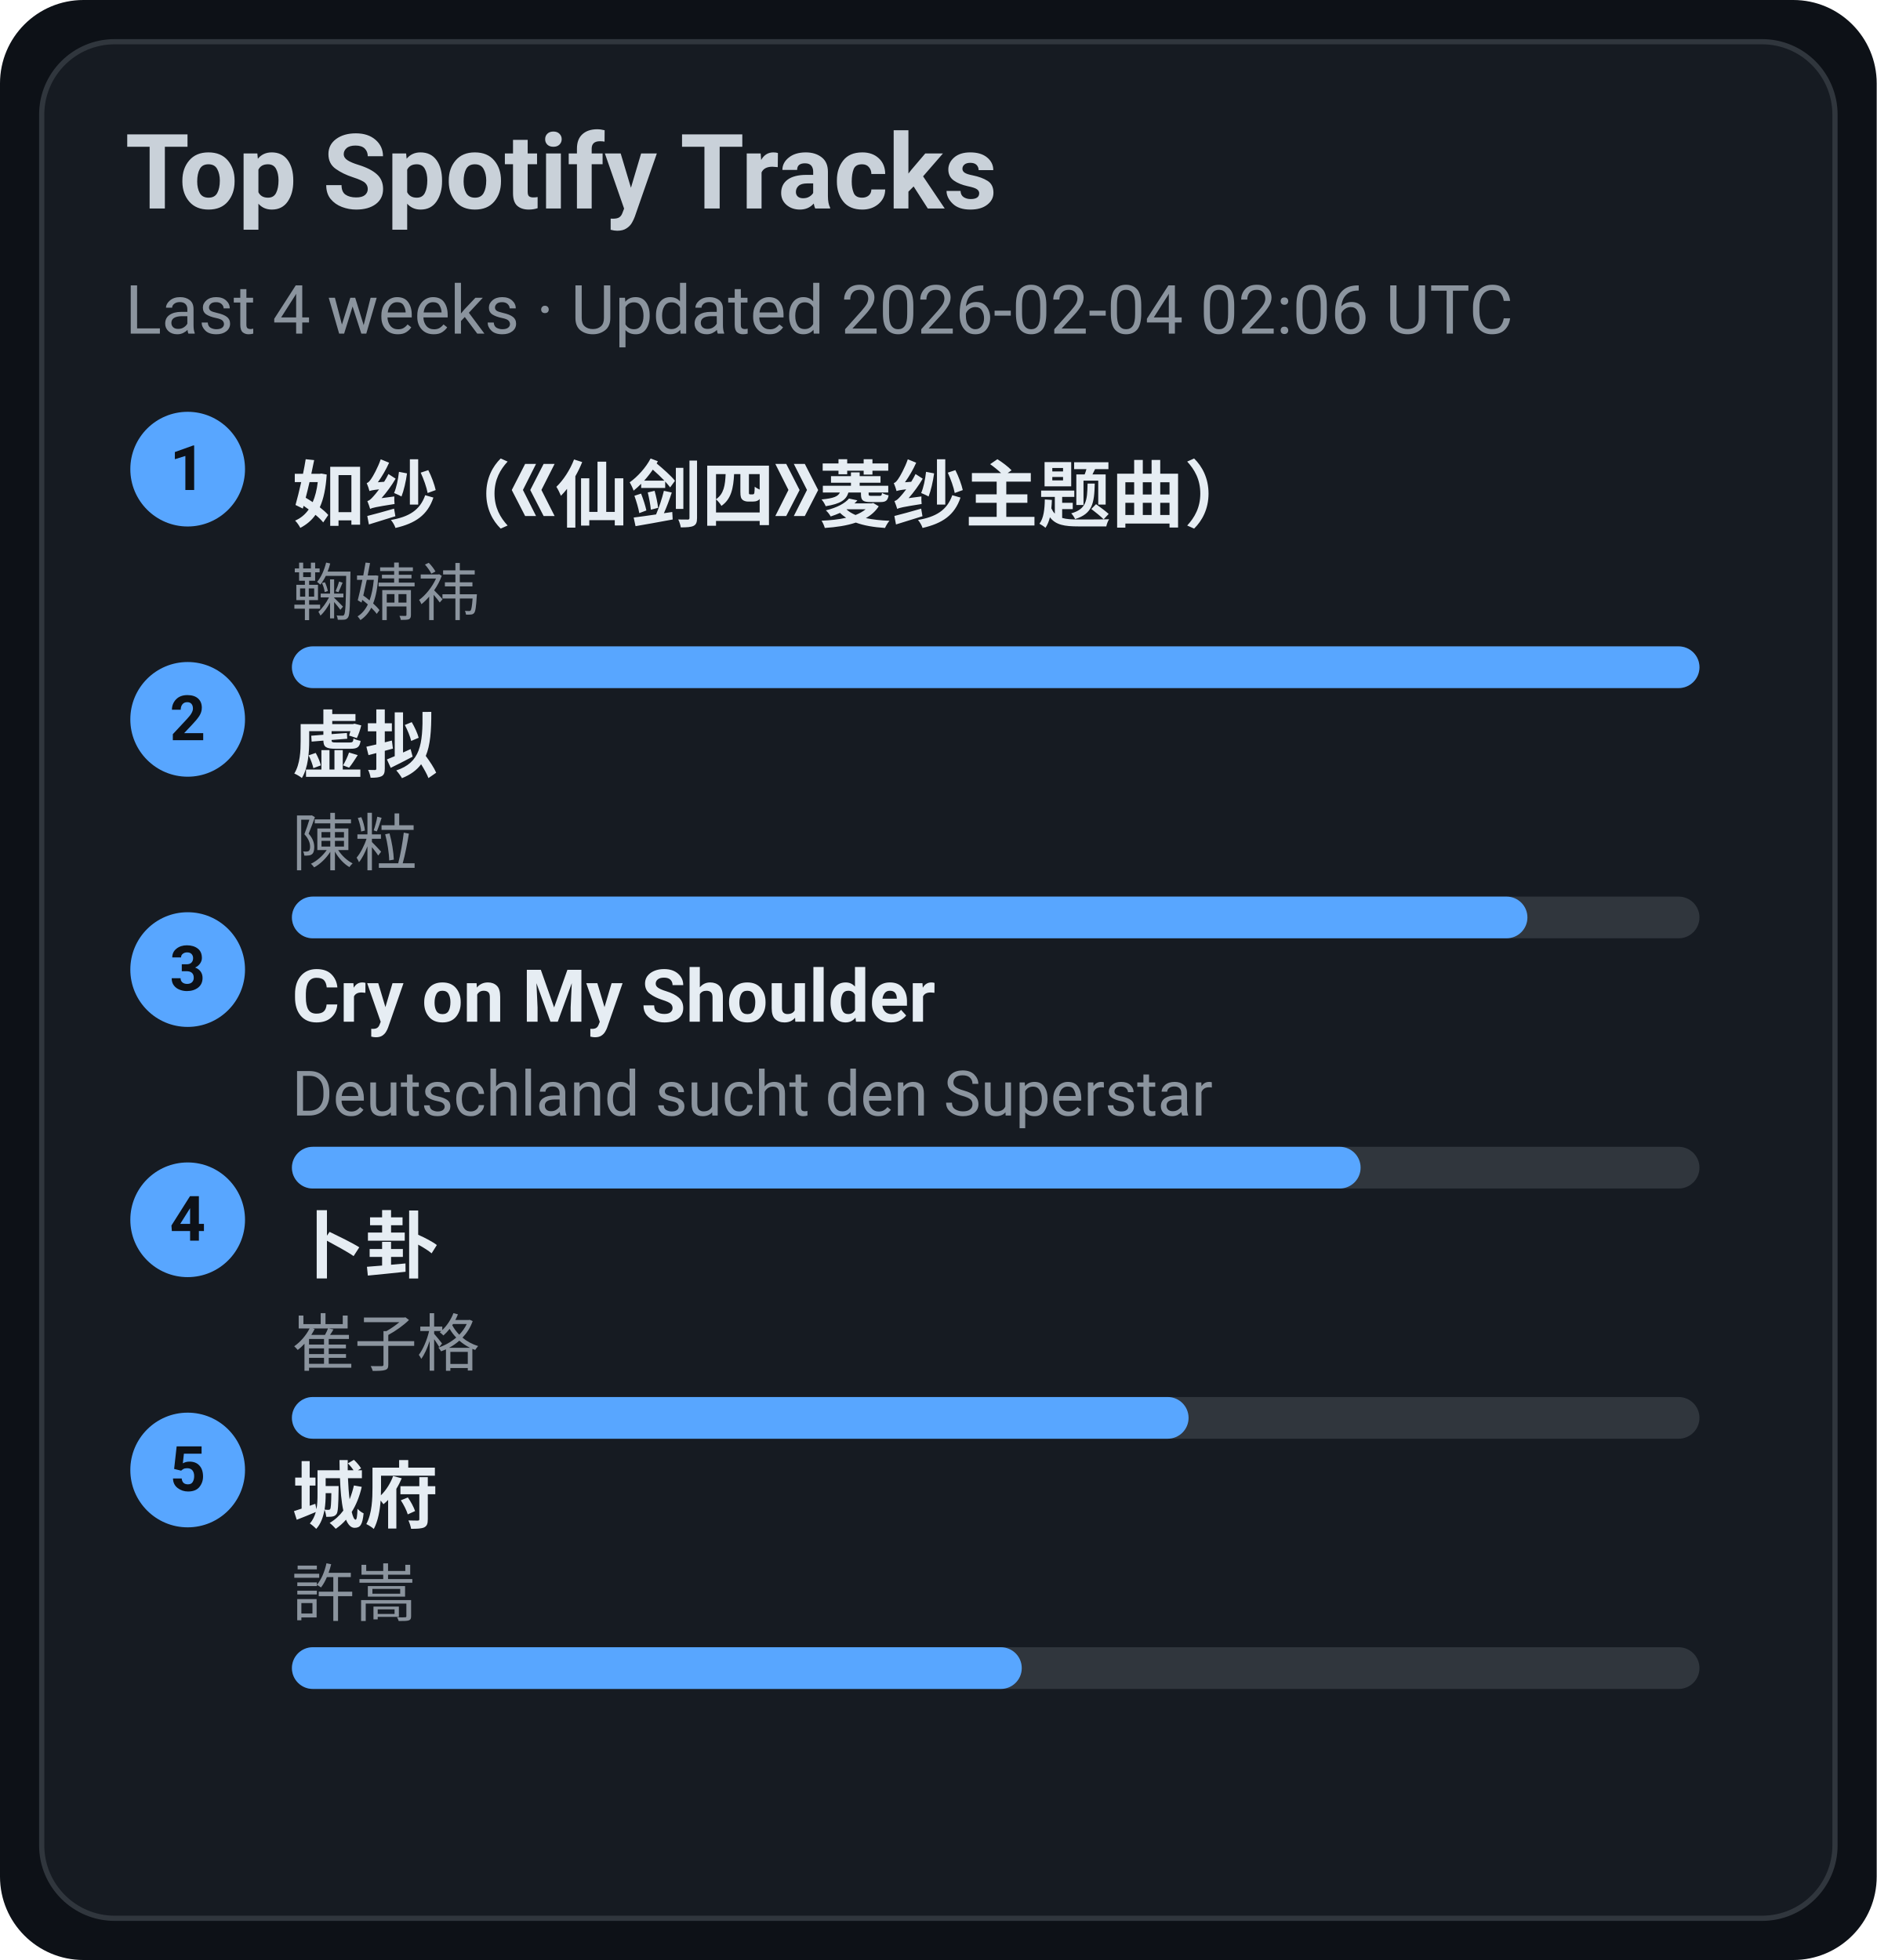
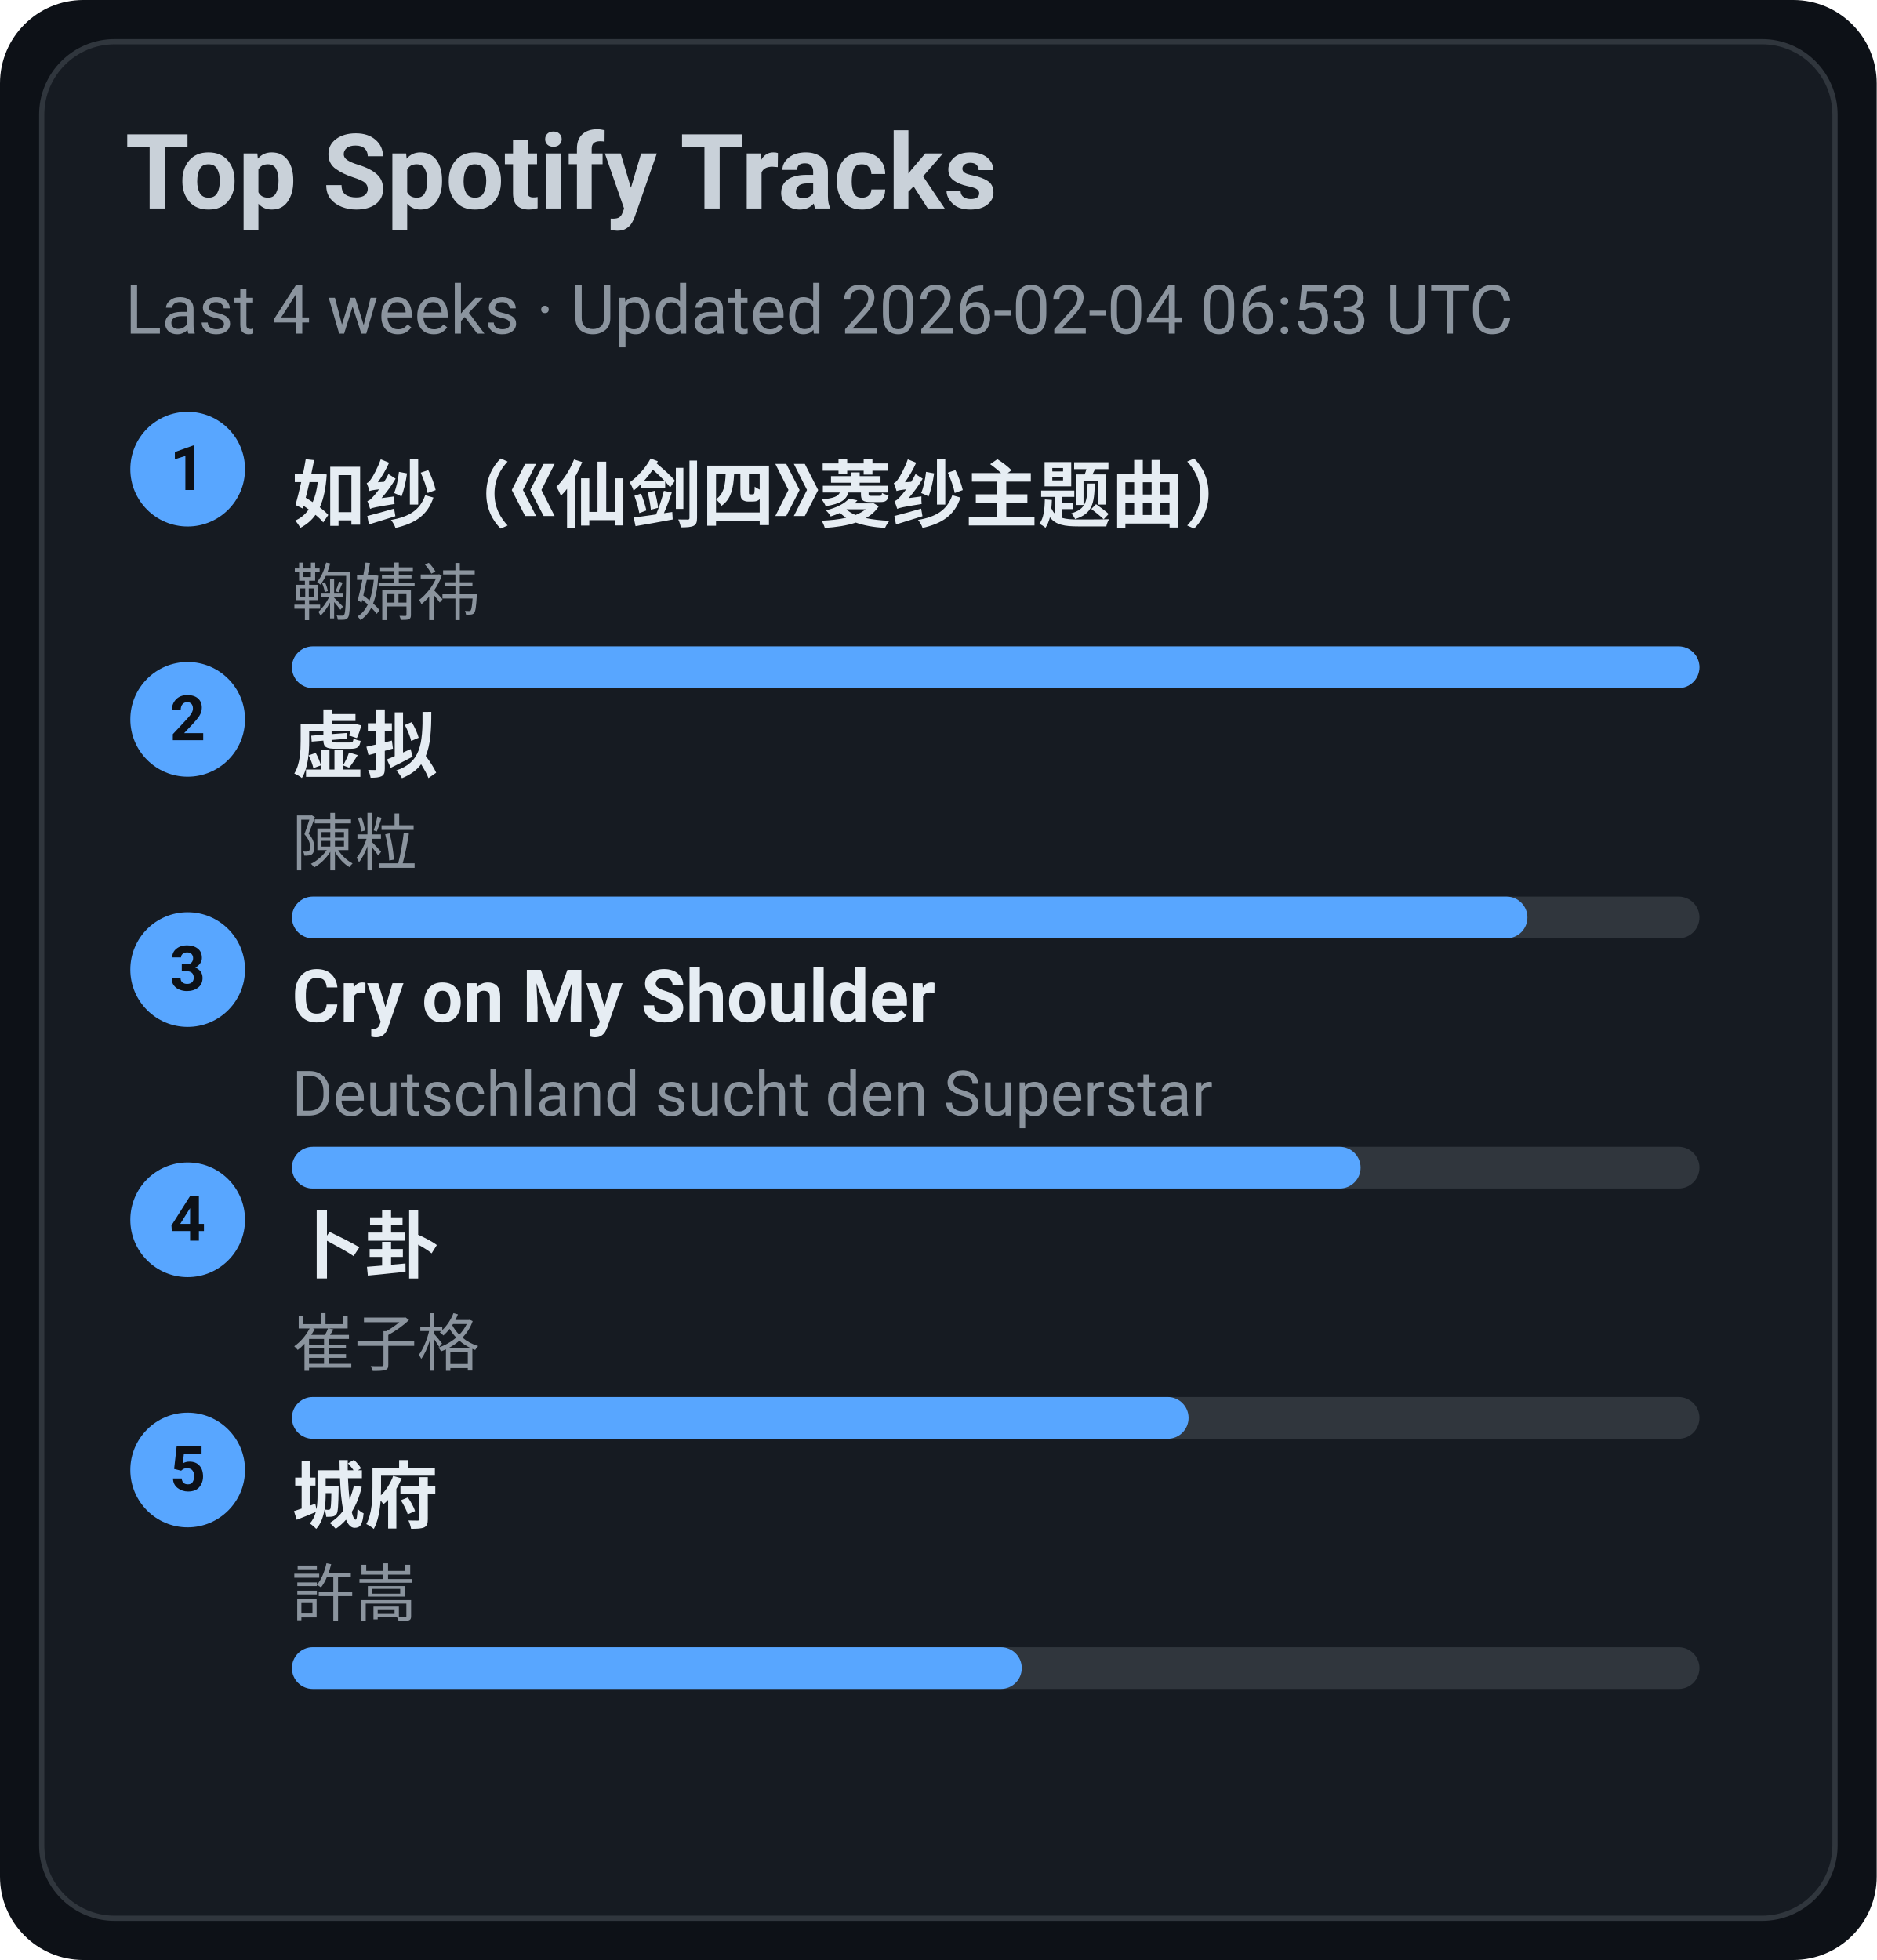
<svg xmlns="http://www.w3.org/2000/svg" width="360" height="376" viewBox="0 0 360 376">
  <style>text{font-family:-apple-system,BlinkMacSystemFont,Segoe UI,Roboto,Ubuntu,Helvetica Neue,Arial,Noto Sans,sans-serif}</style>
  <rect width="360" height="376" rx="16" fill="#0d1117" />
  <rect x="8" y="8" width="344" height="360" rx="14" fill="#161b22" stroke="#30363d" />
  <text x="24" y="40" font-size="20" fill="#c9d1d9" font-weight="600">Top Spotify Tracks</text>
-   <text x="24" y="64" font-size="13" fill="#8b949e">Last 4 weeks · Updated 2026-02-04 02:06 UTC</text>
+   <text x="24" y="64" font-size="13" fill="#8b949e">Last 4 weeks · Updated 2026-02-04 06:53 UTC</text>
  <circle cx="36" cy="90" r="11" fill="#58a6ff" />
  <text x="36" y="94" text-anchor="middle" font-size="12" fill="#0d1117" font-weight="700">1</text>
  <a href="https://open.spotify.com/track/69FUNgvEVkNbHq43lgvdme" target="_blank" rel="noopener noreferrer">
    <text x="56" y="100" font-size="14" fill="#e6edf3" font-weight="600">如纱（《仙剑四》菱纱主题曲）</text>
  </a>
  <text x="56" y="118" font-size="12" fill="#8b949e">鞠婧祎</text>
  <rect x="56" y="124" width="270" height="8" rx="4" fill="#30363d" />
  <rect x="56" y="124" width="270" height="8" rx="4" fill="#58a6ff" />
  <circle cx="36" cy="138" r="11" fill="#58a6ff" />
  <text x="36" y="142" text-anchor="middle" font-size="12" fill="#0d1117" font-weight="700">2</text>
  <a href="https://open.spotify.com/track/5l9sg05BhpfsdLfRvjGsAf" target="_blank" rel="noopener noreferrer">
    <text x="56" y="148" font-size="14" fill="#e6edf3" font-weight="600">虚拟</text>
  </a>
  <text x="56" y="166" font-size="12" fill="#8b949e">陳粒</text>
  <rect x="56" y="172" width="270" height="8" rx="4" fill="#30363d" />
  <rect x="56" y="172" width="237" height="8" rx="4" fill="#58a6ff" />
  <circle cx="36" cy="186" r="11" fill="#58a6ff" />
  <text x="36" y="190" text-anchor="middle" font-size="12" fill="#0d1117" font-weight="700">3</text>
  <a href="https://open.spotify.com/track/6usmG2MoD0C0Lc2pNgCVWV" target="_blank" rel="noopener noreferrer">
    <text x="56" y="196" font-size="14" fill="#e6edf3" font-weight="600">Cry on My Shoulder</text>
  </a>
  <text x="56" y="214" font-size="12" fill="#8b949e">Deutschland sucht den Superstar</text>
  <rect x="56" y="220" width="270" height="8" rx="4" fill="#30363d" />
  <rect x="56" y="220" width="205" height="8" rx="4" fill="#58a6ff" />
  <circle cx="36" cy="234" r="11" fill="#58a6ff" />
  <text x="36" y="238" text-anchor="middle" font-size="12" fill="#0d1117" font-weight="700">4</text>
  <a href="https://open.spotify.com/track/4ToeYifpQaikbYa7krOD6s" target="_blank" rel="noopener noreferrer">
    <text x="56" y="244" font-size="14" fill="#e6edf3" font-weight="600">卜卦</text>
  </a>
  <text x="56" y="262" font-size="12" fill="#8b949e">崔子格</text>
  <rect x="56" y="268" width="270" height="8" rx="4" fill="#30363d" />
  <rect x="56" y="268" width="172" height="8" rx="4" fill="#58a6ff" />
  <circle cx="36" cy="282" r="11" fill="#58a6ff" />
  <text x="36" y="286" text-anchor="middle" font-size="12" fill="#0d1117" font-weight="700">5</text>
  <a href="https://open.spotify.com/track/4AmlSf7hye0QVpnHCcEoEw" target="_blank" rel="noopener noreferrer">
    <text x="56" y="292" font-size="14" fill="#e6edf3" font-weight="600">城府</text>
  </a>
  <text x="56" y="310" font-size="12" fill="#8b949e">許嵩</text>
  <rect x="56" y="316" width="270" height="8" rx="4" fill="#30363d" />
  <rect x="56" y="316" width="140" height="8" rx="4" fill="#58a6ff" />
</svg>
